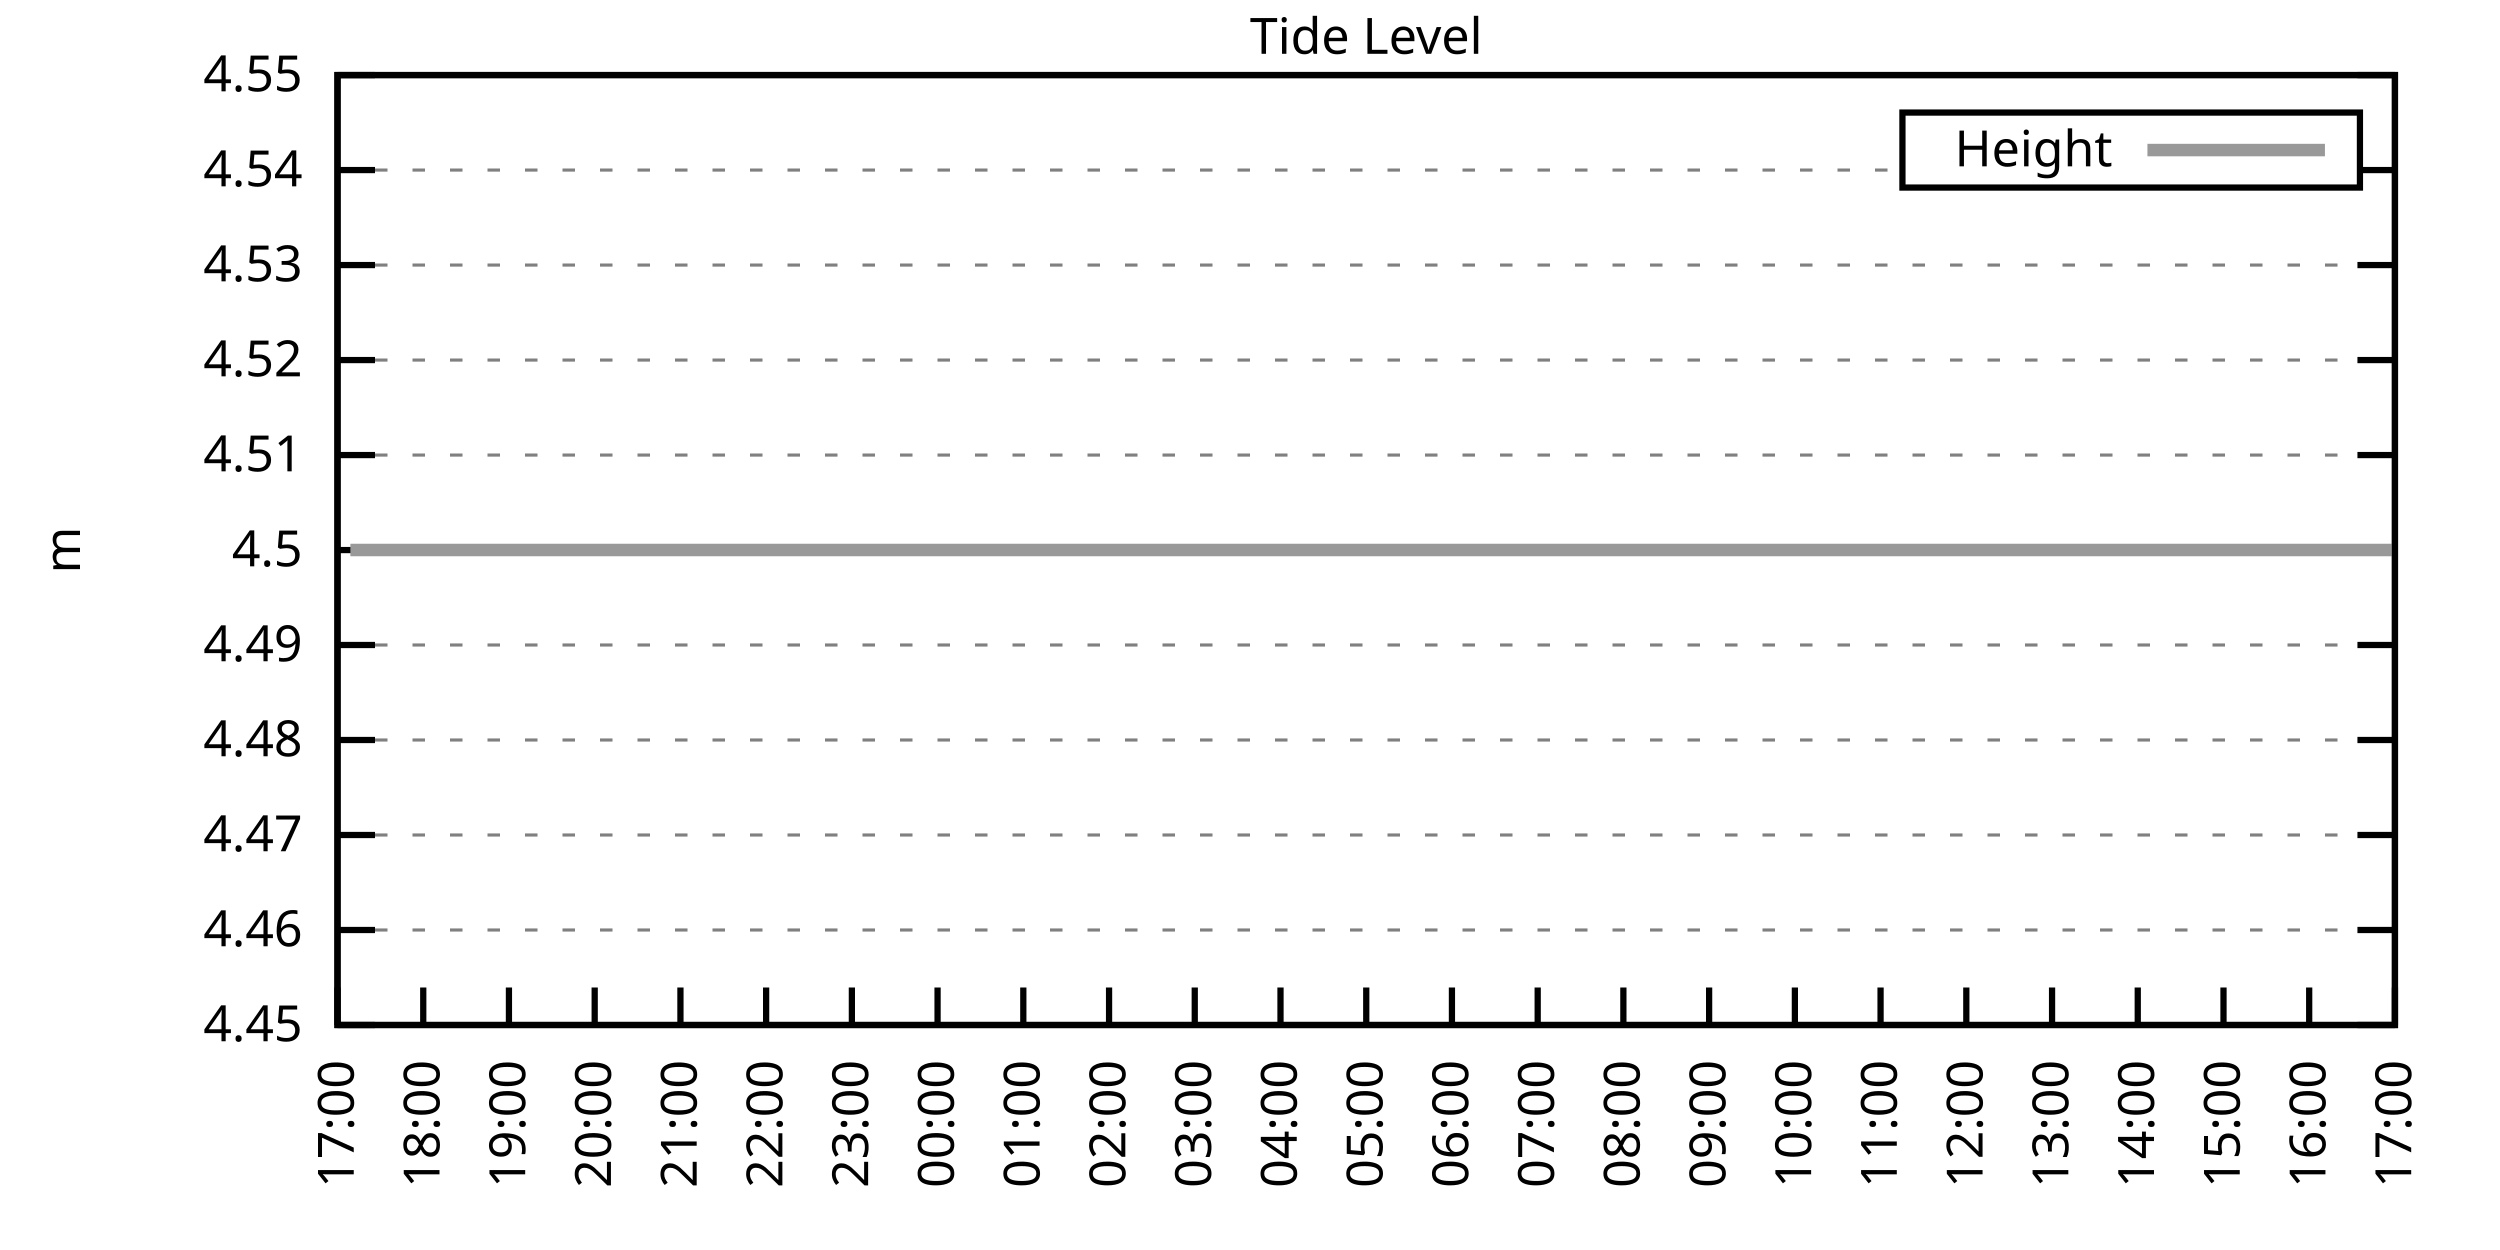
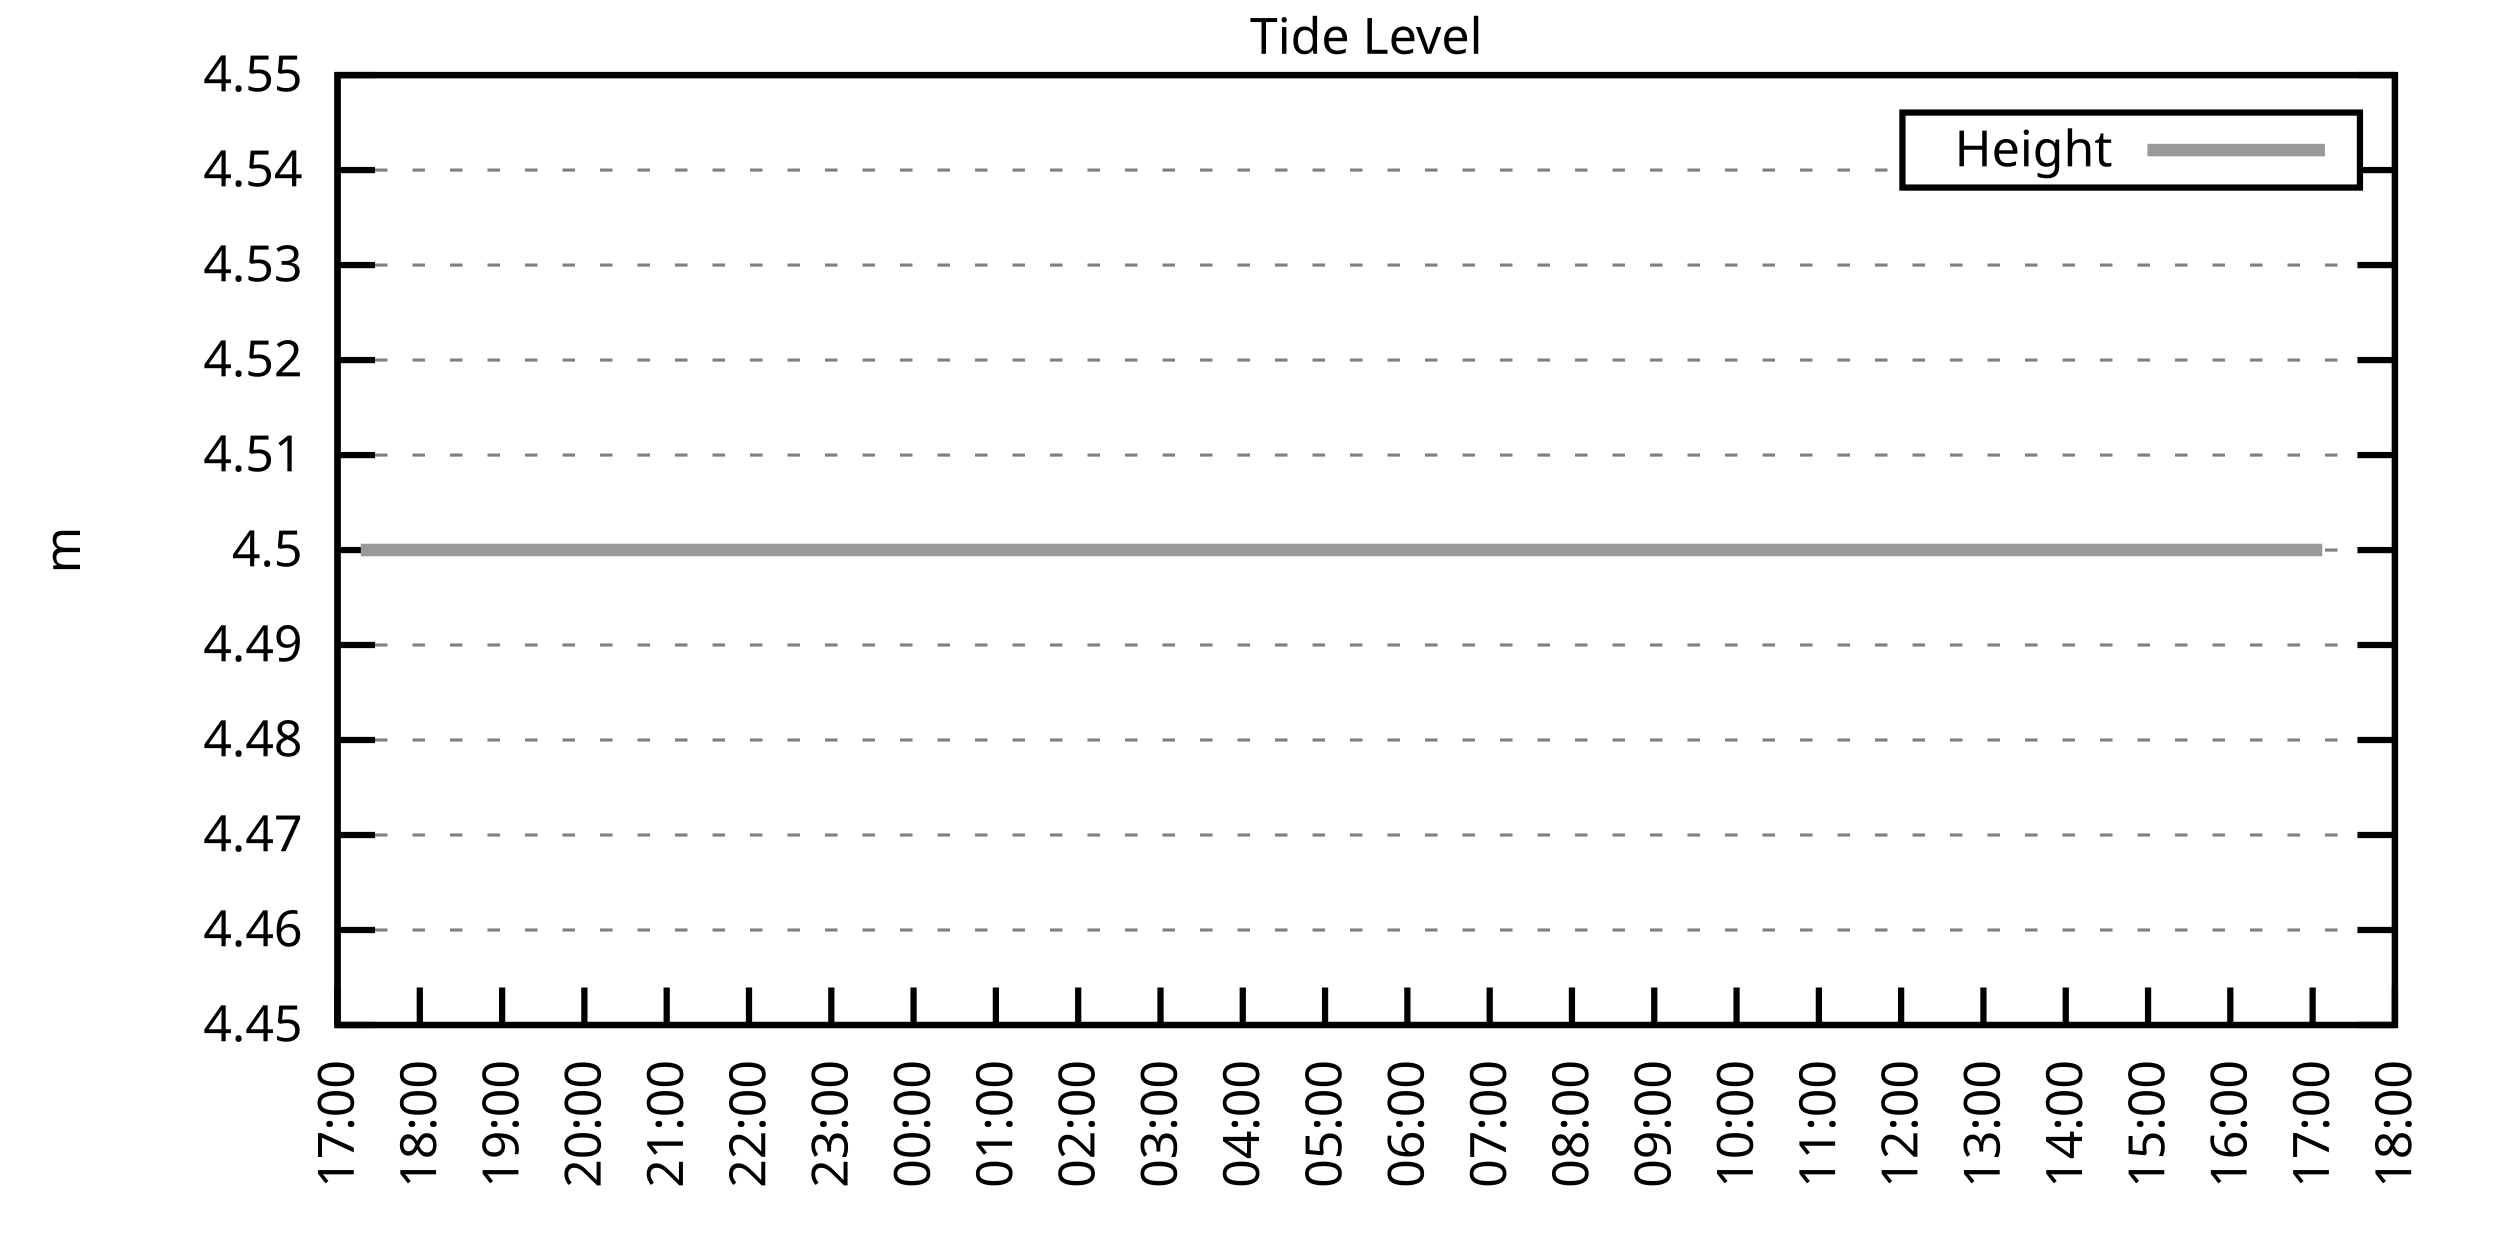
<svg xmlns="http://www.w3.org/2000/svg" xmlns:xlink="http://www.w3.org/1999/xlink" width="400" height="200" viewBox="0 0 400 200">
  <g id="gnuplot_canvas">
    <rect x="0" y="0" width="400" height="200" fill="none" />
    <defs>
      <circle id="gpDot" r="0.5" stroke-width="0.5" stroke="currentColor" />
      <path id="gpPt0" stroke-width="0.333" stroke="currentColor" d="M-1,0 h2 M0,-1 v2" />
      <path id="gpPt1" stroke-width="0.333" stroke="currentColor" d="M-1,-1 L1,1 M1,-1 L-1,1" />
      <path id="gpPt2" stroke-width="0.333" stroke="currentColor" d="M-1,0 L1,0 M0,-1 L0,1 M-1,-1 L1,1 M-1,1 L1,-1" />
      <rect id="gpPt3" stroke-width="0.333" stroke="currentColor" x="-1" y="-1" width="2" height="2" />
      <rect id="gpPt4" stroke-width="0.333" stroke="currentColor" fill="currentColor" x="-1" y="-1" width="2" height="2" />
      <circle id="gpPt5" stroke-width="0.333" stroke="currentColor" cx="0" cy="0" r="1" />
      <use xlink:href="#gpPt5" id="gpPt6" fill="currentColor" stroke="none" />
      <path id="gpPt7" stroke-width="0.333" stroke="currentColor" d="M0,-1.33 L-1.33,0.67 L1.33,0.67 z" />
      <use xlink:href="#gpPt7" id="gpPt8" fill="currentColor" stroke="none" />
      <use xlink:href="#gpPt7" id="gpPt9" stroke="currentColor" transform="rotate(180)" />
      <use xlink:href="#gpPt9" id="gpPt10" fill="currentColor" stroke="none" />
      <use xlink:href="#gpPt3" id="gpPt11" stroke="currentColor" transform="rotate(45)" />
      <use xlink:href="#gpPt11" id="gpPt12" fill="currentColor" stroke="none" />
      <path id="gpPt13" stroke-width="0.333" stroke="currentColor" d="M0,1.330 L1.265,0.411 L0.782,-1.067 L-0.782,-1.076 L-1.265,0.411 z" />
      <use xlink:href="#gpPt13" id="gpPt14" fill="currentColor" stroke="none" />
      <filter id="textbox" filterUnits="objectBoundingBox" x="0" y="0" height="1" width="1">
        <feFlood flood-color="white" flood-opacity="1" result="bgnd" />
        <feComposite in="SourceGraphic" in2="bgnd" operator="atop" />
      </filter>
      <filter id="greybox" filterUnits="objectBoundingBox" x="0" y="0" height="1" width="1">
        <feFlood flood-color="lightgrey" flood-opacity="1" result="grey" />
        <feComposite in="SourceGraphic" in2="grey" operator="atop" />
      </filter>
    </defs>
    <g fill="none" color="white" stroke="currentColor" stroke-width="1.00" stroke-linecap="butt" stroke-linejoin="miter">
</g>
    <g fill="none" color="black" stroke="currentColor" stroke-width="1.00" stroke-linecap="butt" stroke-linejoin="miter">
      <g stroke="none" shape-rendering="crispEdges">
        <polygon fill="rgb(255, 255, 255)" points="54.00,164.00 383.18,164.00 383.18,12.02 54.00,12.02 " />
      </g>
    </g>
    <g fill="none" color="black" stroke="currentColor" stroke-width="1.00" stroke-linecap="butt" stroke-linejoin="miter">
</g>
    <g fill="none" color="black" stroke="black" stroke-width="0.50" stroke-linecap="butt" stroke-linejoin="miter">
</g>
    <g fill="none" color="gray" stroke="currentColor" stroke-width="0.50" stroke-linecap="butt" stroke-linejoin="miter">
      <path stroke="gray" stroke-dasharray="2,4" class="gridline" d="M54.00,164.00 L383.19,164.00  " />
    </g>
    <g fill="none" color="gray" stroke="gray" stroke-width="1.00" stroke-linecap="butt" stroke-linejoin="miter">
</g>
    <g fill="none" color="black" stroke="currentColor" stroke-width="1.00" stroke-linecap="butt" stroke-linejoin="miter">
      <path stroke="black" d="M54.00,164.00 L60.00,164.00 M383.19,164.00 L377.19,164.00  " />
      <g transform="translate(48.40,166.60)" stroke="none" fill="black" font-family="Sans" font-size="8.00" text-anchor="end">
        <text>
          <tspan font-family="Sans"> 4.45</tspan>
        </text>
      </g>
    </g>
    <g fill="none" color="black" stroke="currentColor" stroke-width="1.00" stroke-linecap="butt" stroke-linejoin="miter">
</g>
    <g fill="none" color="black" stroke="black" stroke-width="0.50" stroke-linecap="butt" stroke-linejoin="miter">
</g>
    <g fill="none" color="gray" stroke="currentColor" stroke-width="0.50" stroke-linecap="butt" stroke-linejoin="miter">
      <path stroke="gray" stroke-dasharray="2,4" class="gridline" d="M54.00,148.80 L383.19,148.80  " />
    </g>
    <g fill="none" color="gray" stroke="gray" stroke-width="1.00" stroke-linecap="butt" stroke-linejoin="miter">
</g>
    <g fill="none" color="black" stroke="currentColor" stroke-width="1.00" stroke-linecap="butt" stroke-linejoin="miter">
      <path stroke="black" d="M54.00,148.80 L60.00,148.80 M383.19,148.80 L377.19,148.80  " />
      <g transform="translate(48.40,151.40)" stroke="none" fill="black" font-family="Sans" font-size="8.00" text-anchor="end">
        <text>
          <tspan font-family="Sans"> 4.46</tspan>
        </text>
      </g>
    </g>
    <g fill="none" color="black" stroke="currentColor" stroke-width="1.00" stroke-linecap="butt" stroke-linejoin="miter">
</g>
    <g fill="none" color="black" stroke="black" stroke-width="0.50" stroke-linecap="butt" stroke-linejoin="miter">
</g>
    <g fill="none" color="gray" stroke="currentColor" stroke-width="0.50" stroke-linecap="butt" stroke-linejoin="miter">
      <path stroke="gray" stroke-dasharray="2,4" class="gridline" d="M54.00,133.60 L383.19,133.60  " />
    </g>
    <g fill="none" color="gray" stroke="gray" stroke-width="1.00" stroke-linecap="butt" stroke-linejoin="miter">
</g>
    <g fill="none" color="black" stroke="currentColor" stroke-width="1.00" stroke-linecap="butt" stroke-linejoin="miter">
      <path stroke="black" d="M54.00,133.60 L60.00,133.60 M383.19,133.60 L377.19,133.60  " />
      <g transform="translate(48.40,136.20)" stroke="none" fill="black" font-family="Sans" font-size="8.00" text-anchor="end">
        <text>
          <tspan font-family="Sans"> 4.47</tspan>
        </text>
      </g>
    </g>
    <g fill="none" color="black" stroke="currentColor" stroke-width="1.00" stroke-linecap="butt" stroke-linejoin="miter">
</g>
    <g fill="none" color="black" stroke="black" stroke-width="0.50" stroke-linecap="butt" stroke-linejoin="miter">
</g>
    <g fill="none" color="gray" stroke="currentColor" stroke-width="0.50" stroke-linecap="butt" stroke-linejoin="miter">
      <path stroke="gray" stroke-dasharray="2,4" class="gridline" d="M54.00,118.40 L383.19,118.40  " />
    </g>
    <g fill="none" color="gray" stroke="gray" stroke-width="1.00" stroke-linecap="butt" stroke-linejoin="miter">
</g>
    <g fill="none" color="black" stroke="currentColor" stroke-width="1.00" stroke-linecap="butt" stroke-linejoin="miter">
      <path stroke="black" d="M54.00,118.40 L60.00,118.40 M383.19,118.40 L377.19,118.40  " />
      <g transform="translate(48.40,121.00)" stroke="none" fill="black" font-family="Sans" font-size="8.00" text-anchor="end">
        <text>
          <tspan font-family="Sans"> 4.48</tspan>
        </text>
      </g>
    </g>
    <g fill="none" color="black" stroke="currentColor" stroke-width="1.00" stroke-linecap="butt" stroke-linejoin="miter">
</g>
    <g fill="none" color="black" stroke="black" stroke-width="0.50" stroke-linecap="butt" stroke-linejoin="miter">
</g>
    <g fill="none" color="gray" stroke="currentColor" stroke-width="0.50" stroke-linecap="butt" stroke-linejoin="miter">
      <path stroke="gray" stroke-dasharray="2,4" class="gridline" d="M54.00,103.20 L383.19,103.20  " />
    </g>
    <g fill="none" color="gray" stroke="gray" stroke-width="1.00" stroke-linecap="butt" stroke-linejoin="miter">
</g>
    <g fill="none" color="black" stroke="currentColor" stroke-width="1.00" stroke-linecap="butt" stroke-linejoin="miter">
      <path stroke="black" d="M54.00,103.20 L60.00,103.20 M383.19,103.20 L377.19,103.20  " />
      <g transform="translate(48.40,105.80)" stroke="none" fill="black" font-family="Sans" font-size="8.00" text-anchor="end">
        <text>
          <tspan font-family="Sans"> 4.49</tspan>
        </text>
      </g>
    </g>
    <g fill="none" color="black" stroke="currentColor" stroke-width="1.00" stroke-linecap="butt" stroke-linejoin="miter">
</g>
    <g fill="none" color="black" stroke="black" stroke-width="0.50" stroke-linecap="butt" stroke-linejoin="miter">
</g>
    <g fill="none" color="gray" stroke="currentColor" stroke-width="0.50" stroke-linecap="butt" stroke-linejoin="miter">
      <path stroke="gray" stroke-dasharray="2,4" class="gridline" d="M54.00,88.01 L383.19,88.01  " />
    </g>
    <g fill="none" color="gray" stroke="gray" stroke-width="1.00" stroke-linecap="butt" stroke-linejoin="miter">
</g>
    <g fill="none" color="black" stroke="currentColor" stroke-width="1.00" stroke-linecap="butt" stroke-linejoin="miter">
      <path stroke="black" d="M54.00,88.01 L60.00,88.01 M383.19,88.01 L377.19,88.01  " />
      <g transform="translate(48.40,90.61)" stroke="none" fill="black" font-family="Sans" font-size="8.00" text-anchor="end">
        <text>
          <tspan font-family="Sans"> 4.5</tspan>
        </text>
      </g>
    </g>
    <g fill="none" color="black" stroke="currentColor" stroke-width="1.00" stroke-linecap="butt" stroke-linejoin="miter">
</g>
    <g fill="none" color="black" stroke="black" stroke-width="0.50" stroke-linecap="butt" stroke-linejoin="miter">
</g>
    <g fill="none" color="gray" stroke="currentColor" stroke-width="0.50" stroke-linecap="butt" stroke-linejoin="miter">
      <path stroke="gray" stroke-dasharray="2,4" class="gridline" d="M54.00,72.81 L383.19,72.81  " />
    </g>
    <g fill="none" color="gray" stroke="gray" stroke-width="1.00" stroke-linecap="butt" stroke-linejoin="miter">
</g>
    <g fill="none" color="black" stroke="currentColor" stroke-width="1.00" stroke-linecap="butt" stroke-linejoin="miter">
      <path stroke="black" d="M54.00,72.81 L60.00,72.81 M383.19,72.81 L377.19,72.81  " />
      <g transform="translate(48.40,75.41)" stroke="none" fill="black" font-family="Sans" font-size="8.00" text-anchor="end">
        <text>
          <tspan font-family="Sans"> 4.51</tspan>
        </text>
      </g>
    </g>
    <g fill="none" color="black" stroke="currentColor" stroke-width="1.00" stroke-linecap="butt" stroke-linejoin="miter">
</g>
    <g fill="none" color="black" stroke="black" stroke-width="0.50" stroke-linecap="butt" stroke-linejoin="miter">
</g>
    <g fill="none" color="gray" stroke="currentColor" stroke-width="0.50" stroke-linecap="butt" stroke-linejoin="miter">
      <path stroke="gray" stroke-dasharray="2,4" class="gridline" d="M54.00,57.61 L383.19,57.61  " />
    </g>
    <g fill="none" color="gray" stroke="gray" stroke-width="1.00" stroke-linecap="butt" stroke-linejoin="miter">
</g>
    <g fill="none" color="black" stroke="currentColor" stroke-width="1.00" stroke-linecap="butt" stroke-linejoin="miter">
      <path stroke="black" d="M54.00,57.61 L60.00,57.61 M383.19,57.61 L377.19,57.61  " />
      <g transform="translate(48.40,60.21)" stroke="none" fill="black" font-family="Sans" font-size="8.00" text-anchor="end">
        <text>
          <tspan font-family="Sans"> 4.52</tspan>
        </text>
      </g>
    </g>
    <g fill="none" color="black" stroke="currentColor" stroke-width="1.00" stroke-linecap="butt" stroke-linejoin="miter">
</g>
    <g fill="none" color="black" stroke="black" stroke-width="0.50" stroke-linecap="butt" stroke-linejoin="miter">
</g>
    <g fill="none" color="gray" stroke="currentColor" stroke-width="0.50" stroke-linecap="butt" stroke-linejoin="miter">
      <path stroke="gray" stroke-dasharray="2,4" class="gridline" d="M54.00,42.41 L383.19,42.41  " />
    </g>
    <g fill="none" color="gray" stroke="gray" stroke-width="1.00" stroke-linecap="butt" stroke-linejoin="miter">
</g>
    <g fill="none" color="black" stroke="currentColor" stroke-width="1.00" stroke-linecap="butt" stroke-linejoin="miter">
      <path stroke="black" d="M54.00,42.41 L60.00,42.41 M383.19,42.41 L377.19,42.41  " />
      <g transform="translate(48.40,45.01)" stroke="none" fill="black" font-family="Sans" font-size="8.00" text-anchor="end">
        <text>
          <tspan font-family="Sans"> 4.53</tspan>
        </text>
      </g>
    </g>
    <g fill="none" color="black" stroke="currentColor" stroke-width="1.00" stroke-linecap="butt" stroke-linejoin="miter">
</g>
    <g fill="none" color="black" stroke="black" stroke-width="0.50" stroke-linecap="butt" stroke-linejoin="miter">
</g>
    <g fill="none" color="gray" stroke="currentColor" stroke-width="0.50" stroke-linecap="butt" stroke-linejoin="miter">
      <path stroke="gray" stroke-dasharray="2,4" class="gridline" d="M54.00,27.21 L304.39,27.21 M377.59,27.21 L383.19,27.21  " />
    </g>
    <g fill="none" color="gray" stroke="gray" stroke-width="1.00" stroke-linecap="butt" stroke-linejoin="miter">
</g>
    <g fill="none" color="black" stroke="currentColor" stroke-width="1.00" stroke-linecap="butt" stroke-linejoin="miter">
      <path stroke="black" d="M54.00,27.21 L60.00,27.21 M383.19,27.21 L377.19,27.21  " />
      <g transform="translate(48.40,29.81)" stroke="none" fill="black" font-family="Sans" font-size="8.00" text-anchor="end">
        <text>
          <tspan font-family="Sans"> 4.54</tspan>
        </text>
      </g>
    </g>
    <g fill="none" color="black" stroke="currentColor" stroke-width="1.00" stroke-linecap="butt" stroke-linejoin="miter">
</g>
    <g fill="none" color="black" stroke="black" stroke-width="0.50" stroke-linecap="butt" stroke-linejoin="miter">
</g>
    <g fill="none" color="gray" stroke="currentColor" stroke-width="0.50" stroke-linecap="butt" stroke-linejoin="miter">
      <path stroke="gray" stroke-dasharray="2,4" class="gridline" d="M54.00,12.01 L383.19,12.01  " />
    </g>
    <g fill="none" color="gray" stroke="gray" stroke-width="1.00" stroke-linecap="butt" stroke-linejoin="miter">
</g>
    <g fill="none" color="black" stroke="currentColor" stroke-width="1.00" stroke-linecap="butt" stroke-linejoin="miter">
      <path stroke="black" d="M54.00,12.01 L60.00,12.01 M383.19,12.01 L377.19,12.01  " />
      <g transform="translate(48.40,14.61)" stroke="none" fill="black" font-family="Sans" font-size="8.00" text-anchor="end">
        <text>
          <tspan font-family="Sans"> 4.55</tspan>
        </text>
      </g>
    </g>
    <g fill="none" color="black" stroke="currentColor" stroke-width="1.00" stroke-linecap="butt" stroke-linejoin="miter">
      <path stroke="black" d="M54.00,164.00 L54.00,158.00  " />
      <g transform="translate(56.60,169.60) rotate(270.00)" stroke="none" fill="black" font-family="Sans" font-size="8.00" text-anchor="end">
        <text>
          <tspan font-family="Sans">17:00</tspan>
        </text>
      </g>
    </g>
    <g fill="none" color="black" stroke="currentColor" stroke-width="1.00" stroke-linecap="butt" stroke-linejoin="miter">
-       <path stroke="black" d="M67.72,164.00 L67.72,158.00  " />
-       <g transform="translate(70.32,169.60) rotate(270.00)" stroke="none" fill="black" font-family="Sans" font-size="8.00" text-anchor="end">
+       <path stroke="black" d="M67.17,164.00 L67.17,158.00  " />
+       <g transform="translate(69.77,169.60) rotate(270.00)" stroke="none" fill="black" font-family="Sans" font-size="8.00" text-anchor="end">
        <text>
          <tspan font-family="Sans">18:00</tspan>
        </text>
      </g>
    </g>
    <g fill="none" color="black" stroke="currentColor" stroke-width="1.00" stroke-linecap="butt" stroke-linejoin="miter">
-       <path stroke="black" d="M81.43,164.00 L81.43,158.00  " />
-       <g transform="translate(84.03,169.60) rotate(270.00)" stroke="none" fill="black" font-family="Sans" font-size="8.00" text-anchor="end">
+       <path stroke="black" d="M80.34,164.00 L80.34,158.00  " />
+       <g transform="translate(82.94,169.60) rotate(270.00)" stroke="none" fill="black" font-family="Sans" font-size="8.00" text-anchor="end">
        <text>
          <tspan font-family="Sans">19:00</tspan>
        </text>
      </g>
    </g>
    <g fill="none" color="black" stroke="currentColor" stroke-width="1.00" stroke-linecap="butt" stroke-linejoin="miter">
-       <path stroke="black" d="M95.15,164.00 L95.15,158.00  " />
-       <g transform="translate(97.75,169.60) rotate(270.00)" stroke="none" fill="black" font-family="Sans" font-size="8.00" text-anchor="end">
+       <path stroke="black" d="M93.50,164.00 L93.50,158.00  " />
+       <g transform="translate(96.10,169.60) rotate(270.00)" stroke="none" fill="black" font-family="Sans" font-size="8.00" text-anchor="end">
        <text>
          <tspan font-family="Sans">20:00</tspan>
        </text>
      </g>
    </g>
    <g fill="none" color="black" stroke="currentColor" stroke-width="1.00" stroke-linecap="butt" stroke-linejoin="miter">
-       <path stroke="black" d="M108.87,164.00 L108.87,158.00  " />
-       <g transform="translate(111.47,169.60) rotate(270.00)" stroke="none" fill="black" font-family="Sans" font-size="8.00" text-anchor="end">
+       <path stroke="black" d="M106.67,164.00 L106.67,158.00  " />
+       <g transform="translate(109.27,169.60) rotate(270.00)" stroke="none" fill="black" font-family="Sans" font-size="8.00" text-anchor="end">
        <text>
          <tspan font-family="Sans">21:00</tspan>
        </text>
      </g>
    </g>
    <g fill="none" color="black" stroke="currentColor" stroke-width="1.00" stroke-linecap="butt" stroke-linejoin="miter">
-       <path stroke="black" d="M122.58,164.00 L122.58,158.00  " />
-       <g transform="translate(125.18,169.60) rotate(270.00)" stroke="none" fill="black" font-family="Sans" font-size="8.00" text-anchor="end">
+       <path stroke="black" d="M119.84,164.00 L119.84,158.00  " />
+       <g transform="translate(122.44,169.60) rotate(270.00)" stroke="none" fill="black" font-family="Sans" font-size="8.00" text-anchor="end">
        <text>
          <tspan font-family="Sans">22:00</tspan>
        </text>
      </g>
    </g>
    <g fill="none" color="black" stroke="currentColor" stroke-width="1.00" stroke-linecap="butt" stroke-linejoin="miter">
-       <path stroke="black" d="M136.30,164.00 L136.30,158.00  " />
-       <g transform="translate(138.90,169.60) rotate(270.00)" stroke="none" fill="black" font-family="Sans" font-size="8.00" text-anchor="end">
+       <path stroke="black" d="M133.01,164.00 L133.01,158.00  " />
+       <g transform="translate(135.61,169.60) rotate(270.00)" stroke="none" fill="black" font-family="Sans" font-size="8.00" text-anchor="end">
        <text>
          <tspan font-family="Sans">23:00</tspan>
        </text>
      </g>
    </g>
    <g fill="none" color="black" stroke="currentColor" stroke-width="1.00" stroke-linecap="butt" stroke-linejoin="miter">
-       <path stroke="black" d="M150.01,164.00 L150.01,158.00  " />
-       <g transform="translate(152.61,169.60) rotate(270.00)" stroke="none" fill="black" font-family="Sans" font-size="8.00" text-anchor="end">
+       <path stroke="black" d="M146.17,164.00 L146.17,158.00  " />
+       <g transform="translate(148.77,169.60) rotate(270.00)" stroke="none" fill="black" font-family="Sans" font-size="8.00" text-anchor="end">
        <text>
          <tspan font-family="Sans">00:00</tspan>
        </text>
      </g>
    </g>
    <g fill="none" color="black" stroke="currentColor" stroke-width="1.00" stroke-linecap="butt" stroke-linejoin="miter">
-       <path stroke="black" d="M163.73,164.00 L163.73,158.00  " />
-       <g transform="translate(166.33,169.60) rotate(270.00)" stroke="none" fill="black" font-family="Sans" font-size="8.00" text-anchor="end">
+       <path stroke="black" d="M159.34,164.00 L159.34,158.00  " />
+       <g transform="translate(161.94,169.60) rotate(270.00)" stroke="none" fill="black" font-family="Sans" font-size="8.00" text-anchor="end">
        <text>
          <tspan font-family="Sans">01:00</tspan>
        </text>
      </g>
    </g>
    <g fill="none" color="black" stroke="currentColor" stroke-width="1.00" stroke-linecap="butt" stroke-linejoin="miter">
-       <path stroke="black" d="M177.45,164.00 L177.45,158.00  " />
-       <g transform="translate(180.05,169.60) rotate(270.00)" stroke="none" fill="black" font-family="Sans" font-size="8.00" text-anchor="end">
+       <path stroke="black" d="M172.51,164.00 L172.51,158.00  " />
+       <g transform="translate(175.11,169.60) rotate(270.00)" stroke="none" fill="black" font-family="Sans" font-size="8.00" text-anchor="end">
        <text>
          <tspan font-family="Sans">02:00</tspan>
        </text>
      </g>
    </g>
    <g fill="none" color="black" stroke="currentColor" stroke-width="1.00" stroke-linecap="butt" stroke-linejoin="miter">
-       <path stroke="black" d="M191.16,164.00 L191.16,158.00  " />
-       <g transform="translate(193.76,169.60) rotate(270.00)" stroke="none" fill="black" font-family="Sans" font-size="8.00" text-anchor="end">
+       <path stroke="black" d="M185.68,164.00 L185.68,158.00  " />
+       <g transform="translate(188.28,169.60) rotate(270.00)" stroke="none" fill="black" font-family="Sans" font-size="8.00" text-anchor="end">
        <text>
          <tspan font-family="Sans">03:00</tspan>
        </text>
      </g>
    </g>
    <g fill="none" color="black" stroke="currentColor" stroke-width="1.00" stroke-linecap="butt" stroke-linejoin="miter">
-       <path stroke="black" d="M204.88,164.00 L204.88,158.00  " />
-       <g transform="translate(207.48,169.60) rotate(270.00)" stroke="none" fill="black" font-family="Sans" font-size="8.00" text-anchor="end">
+       <path stroke="black" d="M198.84,164.00 L198.84,158.00  " />
+       <g transform="translate(201.44,169.60) rotate(270.00)" stroke="none" fill="black" font-family="Sans" font-size="8.00" text-anchor="end">
        <text>
          <tspan font-family="Sans">04:00</tspan>
        </text>
      </g>
    </g>
    <g fill="none" color="black" stroke="currentColor" stroke-width="1.00" stroke-linecap="butt" stroke-linejoin="miter">
-       <path stroke="black" d="M218.60,164.00 L218.60,158.00  " />
-       <g transform="translate(221.20,169.60) rotate(270.00)" stroke="none" fill="black" font-family="Sans" font-size="8.00" text-anchor="end">
+       <path stroke="black" d="M212.01,164.00 L212.01,158.00  " />
+       <g transform="translate(214.61,169.60) rotate(270.00)" stroke="none" fill="black" font-family="Sans" font-size="8.00" text-anchor="end">
        <text>
          <tspan font-family="Sans">05:00</tspan>
        </text>
      </g>
    </g>
    <g fill="none" color="black" stroke="currentColor" stroke-width="1.00" stroke-linecap="butt" stroke-linejoin="miter">
-       <path stroke="black" d="M232.31,164.00 L232.31,158.00  " />
-       <g transform="translate(234.91,169.60) rotate(270.00)" stroke="none" fill="black" font-family="Sans" font-size="8.00" text-anchor="end">
+       <path stroke="black" d="M225.18,164.00 L225.18,158.00  " />
+       <g transform="translate(227.78,169.60) rotate(270.00)" stroke="none" fill="black" font-family="Sans" font-size="8.00" text-anchor="end">
        <text>
          <tspan font-family="Sans">06:00</tspan>
        </text>
      </g>
    </g>
    <g fill="none" color="black" stroke="currentColor" stroke-width="1.00" stroke-linecap="butt" stroke-linejoin="miter">
-       <path stroke="black" d="M246.03,164.00 L246.03,158.00  " />
-       <g transform="translate(248.63,169.60) rotate(270.00)" stroke="none" fill="black" font-family="Sans" font-size="8.00" text-anchor="end">
+       <path stroke="black" d="M238.35,164.00 L238.35,158.00  " />
+       <g transform="translate(240.95,169.60) rotate(270.00)" stroke="none" fill="black" font-family="Sans" font-size="8.00" text-anchor="end">
        <text>
          <tspan font-family="Sans">07:00</tspan>
        </text>
      </g>
    </g>
    <g fill="none" color="black" stroke="currentColor" stroke-width="1.00" stroke-linecap="butt" stroke-linejoin="miter">
-       <path stroke="black" d="M259.74,164.00 L259.74,158.00  " />
-       <g transform="translate(262.34,169.60) rotate(270.00)" stroke="none" fill="black" font-family="Sans" font-size="8.00" text-anchor="end">
+       <path stroke="black" d="M251.51,164.00 L251.51,158.00  " />
+       <g transform="translate(254.11,169.60) rotate(270.00)" stroke="none" fill="black" font-family="Sans" font-size="8.00" text-anchor="end">
        <text>
          <tspan font-family="Sans">08:00</tspan>
        </text>
      </g>
    </g>
    <g fill="none" color="black" stroke="currentColor" stroke-width="1.00" stroke-linecap="butt" stroke-linejoin="miter">
-       <path stroke="black" d="M273.46,164.00 L273.46,158.00  " />
-       <g transform="translate(276.06,169.60) rotate(270.00)" stroke="none" fill="black" font-family="Sans" font-size="8.00" text-anchor="end">
+       <path stroke="black" d="M264.68,164.00 L264.68,158.00  " />
+       <g transform="translate(267.28,169.60) rotate(270.00)" stroke="none" fill="black" font-family="Sans" font-size="8.00" text-anchor="end">
        <text>
          <tspan font-family="Sans">09:00</tspan>
        </text>
      </g>
    </g>
    <g fill="none" color="black" stroke="currentColor" stroke-width="1.00" stroke-linecap="butt" stroke-linejoin="miter">
-       <path stroke="black" d="M287.18,164.00 L287.18,158.00  " />
-       <g transform="translate(289.78,169.60) rotate(270.00)" stroke="none" fill="black" font-family="Sans" font-size="8.00" text-anchor="end">
+       <path stroke="black" d="M277.85,164.00 L277.85,158.00  " />
+       <g transform="translate(280.45,169.60) rotate(270.00)" stroke="none" fill="black" font-family="Sans" font-size="8.00" text-anchor="end">
        <text>
          <tspan font-family="Sans">10:00</tspan>
        </text>
      </g>
    </g>
    <g fill="none" color="black" stroke="currentColor" stroke-width="1.00" stroke-linecap="butt" stroke-linejoin="miter">
-       <path stroke="black" d="M300.89,164.00 L300.89,158.00  " />
-       <g transform="translate(303.49,169.60) rotate(270.00)" stroke="none" fill="black" font-family="Sans" font-size="8.00" text-anchor="end">
+       <path stroke="black" d="M291.02,164.00 L291.02,158.00  " />
+       <g transform="translate(293.62,169.60) rotate(270.00)" stroke="none" fill="black" font-family="Sans" font-size="8.00" text-anchor="end">
        <text>
          <tspan font-family="Sans">11:00</tspan>
        </text>
      </g>
    </g>
    <g fill="none" color="black" stroke="currentColor" stroke-width="1.00" stroke-linecap="butt" stroke-linejoin="miter">
-       <path stroke="black" d="M314.61,164.00 L314.61,158.00  " />
-       <g transform="translate(317.21,169.60) rotate(270.00)" stroke="none" fill="black" font-family="Sans" font-size="8.00" text-anchor="end">
+       <path stroke="black" d="M304.18,164.00 L304.18,158.00  " />
+       <g transform="translate(306.78,169.60) rotate(270.00)" stroke="none" fill="black" font-family="Sans" font-size="8.00" text-anchor="end">
        <text>
          <tspan font-family="Sans">12:00</tspan>
        </text>
      </g>
    </g>
    <g fill="none" color="black" stroke="currentColor" stroke-width="1.00" stroke-linecap="butt" stroke-linejoin="miter">
-       <path stroke="black" d="M328.33,164.00 L328.33,158.00  " />
-       <g transform="translate(330.93,169.60) rotate(270.00)" stroke="none" fill="black" font-family="Sans" font-size="8.00" text-anchor="end">
+       <path stroke="black" d="M317.35,164.00 L317.35,158.00  " />
+       <g transform="translate(319.95,169.60) rotate(270.00)" stroke="none" fill="black" font-family="Sans" font-size="8.00" text-anchor="end">
        <text>
          <tspan font-family="Sans">13:00</tspan>
        </text>
      </g>
    </g>
    <g fill="none" color="black" stroke="currentColor" stroke-width="1.00" stroke-linecap="butt" stroke-linejoin="miter">
-       <path stroke="black" d="M342.04,164.00 L342.04,158.00  " />
-       <g transform="translate(344.64,169.60) rotate(270.00)" stroke="none" fill="black" font-family="Sans" font-size="8.00" text-anchor="end">
+       <path stroke="black" d="M330.52,164.00 L330.52,158.00  " />
+       <g transform="translate(333.12,169.60) rotate(270.00)" stroke="none" fill="black" font-family="Sans" font-size="8.00" text-anchor="end">
        <text>
          <tspan font-family="Sans">14:00</tspan>
        </text>
      </g>
    </g>
    <g fill="none" color="black" stroke="currentColor" stroke-width="1.00" stroke-linecap="butt" stroke-linejoin="miter">
-       <path stroke="black" d="M355.76,164.00 L355.76,158.00  " />
-       <g transform="translate(358.36,169.60) rotate(270.00)" stroke="none" fill="black" font-family="Sans" font-size="8.00" text-anchor="end">
+       <path stroke="black" d="M343.69,164.00 L343.69,158.00  " />
+       <g transform="translate(346.29,169.60) rotate(270.00)" stroke="none" fill="black" font-family="Sans" font-size="8.00" text-anchor="end">
        <text>
          <tspan font-family="Sans">15:00</tspan>
        </text>
      </g>
    </g>
    <g fill="none" color="black" stroke="currentColor" stroke-width="1.00" stroke-linecap="butt" stroke-linejoin="miter">
-       <path stroke="black" d="M369.47,164.00 L369.47,158.00  " />
-       <g transform="translate(372.07,169.60) rotate(270.00)" stroke="none" fill="black" font-family="Sans" font-size="8.00" text-anchor="end">
+       <path stroke="black" d="M356.85,164.00 L356.85,158.00  " />
+       <g transform="translate(359.45,169.60) rotate(270.00)" stroke="none" fill="black" font-family="Sans" font-size="8.00" text-anchor="end">
        <text>
          <tspan font-family="Sans">16:00</tspan>
+         </text>
+       </g>
+     </g>
+     <g fill="none" color="black" stroke="currentColor" stroke-width="1.00" stroke-linecap="butt" stroke-linejoin="miter">
+       <path stroke="black" d="M370.02,164.00 L370.02,158.00  " />
+       <g transform="translate(372.62,169.60) rotate(270.00)" stroke="none" fill="black" font-family="Sans" font-size="8.00" text-anchor="end">
+         <text>
+           <tspan font-family="Sans">17:00</tspan>
        </text>
      </g>
    </g>
    <g fill="none" color="black" stroke="currentColor" stroke-width="1.00" stroke-linecap="butt" stroke-linejoin="miter">
      <path stroke="black" d="M383.19,164.00 L383.19,158.00  " />
      <g transform="translate(385.79,169.60) rotate(270.00)" stroke="none" fill="black" font-family="Sans" font-size="8.00" text-anchor="end">
        <text>
-           <tspan font-family="Sans">17:00</tspan>
+           <tspan font-family="Sans">18:00</tspan>
        </text>
      </g>
    </g>
    <g fill="none" color="black" stroke="currentColor" stroke-width="1.00" stroke-linecap="butt" stroke-linejoin="miter">
</g>
    <g fill="none" color="black" stroke="currentColor" stroke-width="1.00" stroke-linecap="butt" stroke-linejoin="miter">
      <path stroke="black" d="M54.00,12.01 L54.00,164.00 L383.19,164.00 L383.19,12.01 L54.00,12.01 Z  " />
    </g>
    <g fill="none" color="black" stroke="currentColor" stroke-width="1.00" stroke-linecap="butt" stroke-linejoin="miter">
</g>
    <g fill="none" color="black" stroke="currentColor" stroke-width="1.00" stroke-linecap="butt" stroke-linejoin="miter">
      <path stroke="black" d="M304.39,30.01 L304.39,18.01 L377.59,18.01 L377.59,30.01 L304.39,30.01 Z  " />
    </g>
    <g id="Tide_level_plot_1">
      <g fill="none" color="white" stroke="black" stroke-width="2.00" stroke-linecap="butt" stroke-linejoin="miter">
</g>
      <g fill="none" color="black" stroke="currentColor" stroke-width="2.00" stroke-linecap="butt" stroke-linejoin="miter">
        <g transform="translate(337.99,26.61)" stroke="none" fill="black" font-family="Sans" font-size="8.00" text-anchor="end">
          <text>
            <tspan font-family="Sans">Height</tspan>
          </text>
        </g>
      </g>
      <g fill="none" color="black" stroke="currentColor" stroke-width="2.00" stroke-linecap="butt" stroke-linejoin="miter">
-         <path stroke="rgb(153, 153, 153)" d="M343.59,24.01 L371.99,24.01 M56.06,88.00 L57.89,88.00 L60.63,88.00 L62.69,88.00 L65.20,88.00 L67.49,88.00   L69.55,88.00 L71.83,88.00 L74.35,88.00 L76.40,88.00 L78.92,88.00 L80.98,88.00 L83.49,88.00 L85.32,88.00   L87.83,88.00 L90.35,88.00 L92.18,88.00 L94.92,88.00 L96.98,88.00 L99.04,88.00 L101.78,88.00 L103.61,88.00   L106.35,88.00 L108.41,88.00 L110.47,88.00 L113.21,88.00 L115.04,88.00 L117.78,88.00 L119.84,88.00 L121.90,88.00   L124.64,88.00 L126.92,88.00 L128.75,88.00 L131.50,88.00 L133.55,88.00 L135.61,88.00 L137.90,88.00 L140.64,88.00   L142.70,88.00 L144.98,88.00 L147.50,88.00 L149.79,88.00 L151.61,88.00 L153.90,88.00 L156.41,88.00 L158.47,88.00   L160.99,88.00 L163.50,88.00 L165.33,88.00 L168.07,88.00 L170.36,88.00 L172.19,88.00 L174.47,88.00 L176.76,88.00   L179.05,88.00 L181.79,88.00 L184.08,88.00 L186.13,88.00 L188.42,88.00 L190.93,88.00 L192.99,88.00 L195.05,88.00   L197.33,88.00 L199.62,88.00 L201.91,88.00 L204.19,88.00 L206.94,88.00 L208.77,88.00 L211.05,88.00 L213.57,88.00   L216.08,88.00 L218.14,88.00 L220.65,88.00 L222.48,88.00 L224.77,88.00 L227.28,88.00 L229.80,88.00 L231.63,88.00   L234.14,88.00 L236.65,88.00 L238.48,88.00 L241.23,88.00 L243.28,88.00 L245.80,88.00 L247.86,88.00 L250.14,88.00   L252.66,88.00 L254.71,88.00 L257.23,88.00 L259.52,88.00 L261.34,88.00 L263.17,88.00 L266.14,88.00 L268.43,88.00   L270.72,88.00 L273.23,88.00 L275.29,88.00 L277.80,88.00 L279.63,88.00 L282.15,88.00 L284.43,88.00 L286.95,88.00   L288.78,88.00 L291.29,88.00 L293.58,88.00 L296.09,88.00 L298.15,88.00 L300.66,88.00 L302.72,88.00 L305.24,88.00   L307.29,88.00 L309.81,88.00 L312.09,88.00 L313.92,88.00 L316.21,88.00 L318.72,88.00 L321.24,88.00 L323.52,88.00   L325.81,88.00 L327.64,88.00 L330.38,88.00 L332.44,88.00 L334.73,88.00 L337.24,88.00 L339.30,88.00 L341.81,88.00   L343.64,88.00 L346.38,88.00 L348.67,88.00 L350.96,88.00 L353.01,88.00 L355.53,88.00 L357.59,88.00 L360.10,88.00   L362.39,88.00 L364.44,88.00 L366.73,88.00 L368.79,88.00 L371.53,88.00 L373.59,88.00 L376.10,88.00 L378.39,88.00   L380.68,88.00 L382.96,88.00  " />
+         <path stroke="rgb(153, 153, 153)" d="M343.59,24.01 L371.99,24.01 M57.73,88.00 L60.36,88.00 L62.34,88.00 L64.75,88.00 L66.95,88.00 L68.92,88.00   L71.12,88.00 L73.53,88.00 L75.51,88.00 L77.92,88.00 L79.90,88.00 L82.31,88.00 L84.07,88.00 L86.48,88.00   L88.89,88.00 L90.65,88.00 L93.28,88.00 L95.26,88.00 L97.23,88.00 L99.87,88.00 L101.62,88.00 L104.26,88.00   L106.23,88.00 L108.21,88.00 L110.84,88.00 L112.60,88.00 L115.23,88.00 L117.20,88.00 L119.18,88.00 L121.81,88.00   L124.01,88.00 L125.76,88.00 L128.40,88.00 L130.37,88.00 L132.35,88.00 L134.54,88.00 L137.18,88.00 L139.15,88.00   L141.35,88.00 L143.76,88.00 L145.95,88.00 L147.71,88.00 L149.90,88.00 L152.32,88.00 L154.29,88.00 L156.71,88.00   L159.12,88.00 L160.88,88.00 L163.51,88.00 L165.71,88.00 L167.46,88.00 L169.66,88.00 L171.85,88.00 L174.04,88.00   L176.68,88.00 L178.87,88.00 L180.85,88.00 L183.04,88.00 L185.46,88.00 L187.43,88.00 L189.41,88.00 L191.60,88.00   L193.80,88.00 L195.99,88.00 L198.19,88.00 L200.82,88.00 L202.57,88.00 L204.77,88.00 L207.18,88.00 L209.60,88.00   L211.57,88.00 L213.99,88.00 L215.74,88.00 L217.94,88.00 L220.35,88.00 L222.76,88.00 L224.52,88.00 L226.93,88.00   L229.35,88.00 L231.10,88.00 L233.74,88.00 L235.71,88.00 L238.13,88.00 L240.10,88.00 L242.30,88.00 L244.71,88.00   L246.69,88.00 L249.10,88.00 L251.29,88.00 L253.05,88.00 L254.81,88.00 L257.66,88.00 L259.85,88.00 L262.05,88.00   L264.46,88.00 L266.44,88.00 L268.85,88.00 L270.61,88.00 L273.02,88.00 L275.22,88.00 L277.63,88.00 L279.39,88.00   L281.80,88.00 L283.99,88.00 L286.41,88.00 L288.38,88.00 L290.80,88.00 L292.77,88.00 L295.19,88.00 L297.16,88.00   L299.58,88.00 L301.77,88.00 L303.53,88.00 L305.72,88.00 L308.13,88.00 L310.55,88.00 L312.74,88.00 L314.94,88.00   L316.69,88.00 L319.33,88.00 L321.30,88.00 L323.50,88.00 L325.91,88.00 L327.89,88.00 L330.30,88.00 L332.06,88.00   L334.69,88.00 L336.88,88.00 L339.08,88.00 L341.05,88.00 L343.47,88.00 L345.44,88.00 L347.86,88.00 L350.05,88.00   L352.03,88.00 L354.22,88.00 L356.20,88.00 L358.83,88.00 L360.81,88.00 L363.22,88.00 L365.41,88.00 L367.61,88.00   L369.80,88.00 L371.56,88.00  " />
      </g>
    </g>
    <g fill="none" color="black" stroke="currentColor" stroke-width="2.00" stroke-linecap="butt" stroke-linejoin="miter">
</g>
    <g fill="none" color="black" stroke="black" stroke-width="1.00" stroke-linecap="butt" stroke-linejoin="miter">
</g>
    <g fill="none" color="black" stroke="currentColor" stroke-width="1.00" stroke-linecap="butt" stroke-linejoin="miter">
      <path stroke="black" d="M54.00,12.01 L54.00,164.00 L383.19,164.00 L383.19,12.01 L54.00,12.01 Z  " />
      <g transform="translate(12.80,88.01) rotate(270.00)" stroke="none" fill="black" font-family="Sans" font-size="8.00" text-anchor="middle">
        <text>
          <tspan font-family="Sans">m</tspan>
        </text>
      </g>
    </g>
    <g fill="none" color="black" stroke="currentColor" stroke-width="1.00" stroke-linecap="butt" stroke-linejoin="miter">
</g>
    <g fill="none" color="black" stroke="currentColor" stroke-width="1.00" stroke-linecap="butt" stroke-linejoin="miter">
      <g transform="translate(218.59,8.61)" stroke="none" fill="black" font-family="Sans" font-size="8.00" text-anchor="middle">
        <text>
          <tspan font-family="Sans">Tide Level</tspan>
        </text>
      </g>
    </g>
    <g fill="none" color="black" stroke="currentColor" stroke-width="1.00" stroke-linecap="butt" stroke-linejoin="miter">
</g>
  </g>
</svg>
